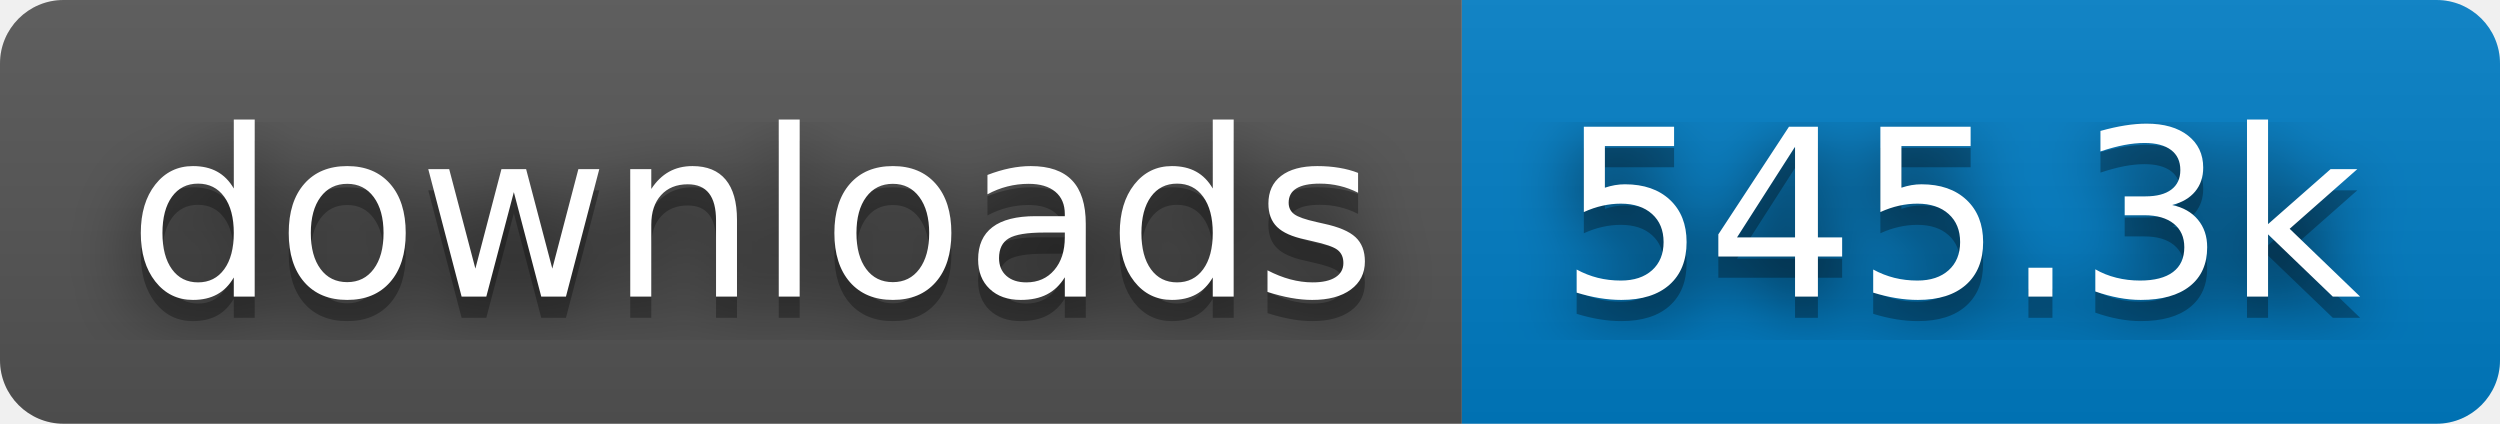
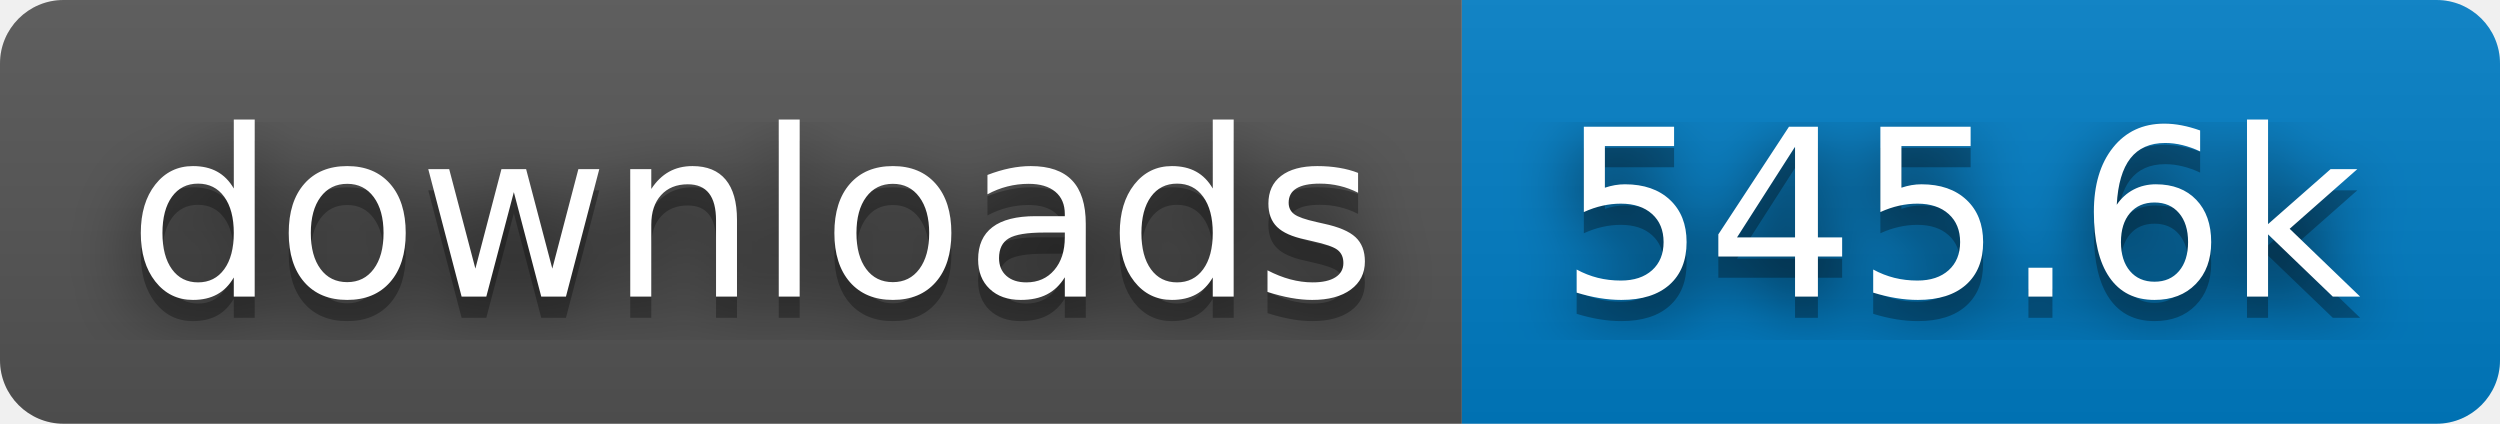
- <svg xmlns="http://www.w3.org/2000/svg" width="118" height="20" role="img" aria-label="downloads: 545.3k">
+ <svg xmlns="http://www.w3.org/2000/svg" width="118" height="20" role="img" aria-label="downloads: 545.6k">
  <filter id="blur">
    <feGaussianBlur stdDeviation="16" />
  </filter>
  <linearGradient id="s" x2="0" y2="100%">
    <stop offset="0" stop-color="#bbb" stop-opacity=".1" />
    <stop offset="1" stop-opacity=".1" />
  </linearGradient>
  <clipPath id="r">
    <rect width="118" height="20" rx="3" />
  </clipPath>
  <g clip-path="url(#r)">
    <rect width="69" height="20" fill="#555" />
    <rect x="69" width="49" height="20" fill="#007ec6" />
    <rect width="118" height="20" fill="url(#s)" />
  </g>
  <g fill="#fff" text-anchor="middle" font-family="Verdana,Geneva,DejaVu Sans,sans-serif" text-rendering="geometricPrecision" font-size="110">
    <g transform="scale(.1)">
      <g aria-hidden="true" fill="#010101">
        <text x="355" y="150" fill-opacity=".8" filter="url(#blur)" textLength="590">downloads</text>
        <text x="355" y="150" fill-opacity=".3" textLength="590">downloads</text>
      </g>
      <text x="355" y="140" textLength="590">downloads</text>
    </g>
    <g transform="scale(.1)">
      <g aria-hidden="true" fill="#010101">
-         <text x="925" y="150" fill-opacity=".8" filter="url(#blur)" textLength="390">545.3k</text>
-         <text x="925" y="150" fill-opacity=".3" textLength="390">545.3k</text>
+         <text x="925" y="150" fill-opacity=".8" filter="url(#blur)" textLength="390">545.6k</text>
+         <text x="925" y="150" fill-opacity=".3" textLength="390">545.6k</text>
      </g>
-       <text x="925" y="140" textLength="390">545.3k</text>
+       <text x="925" y="140" textLength="390">545.6k</text>
    </g>
  </g>
</svg>
